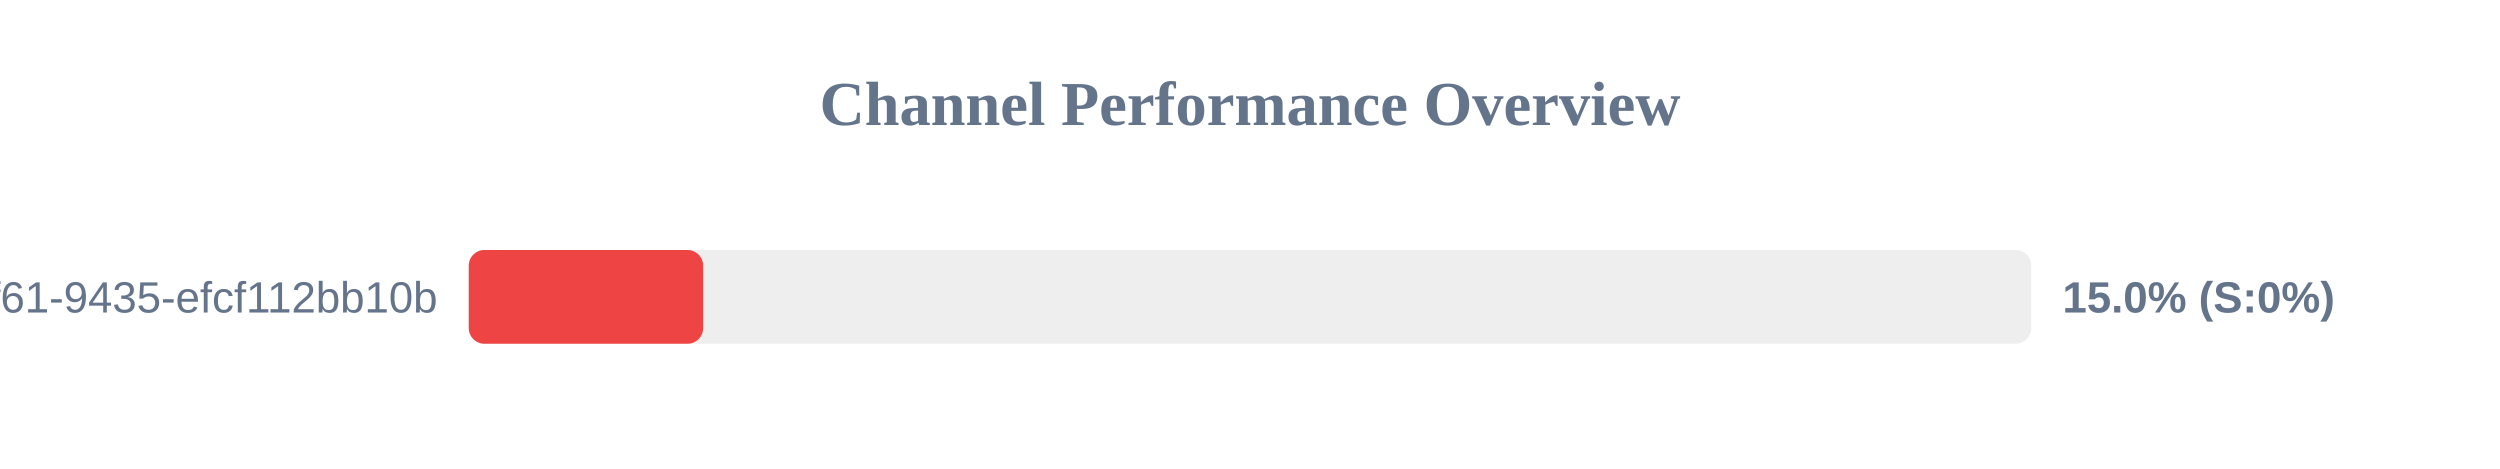
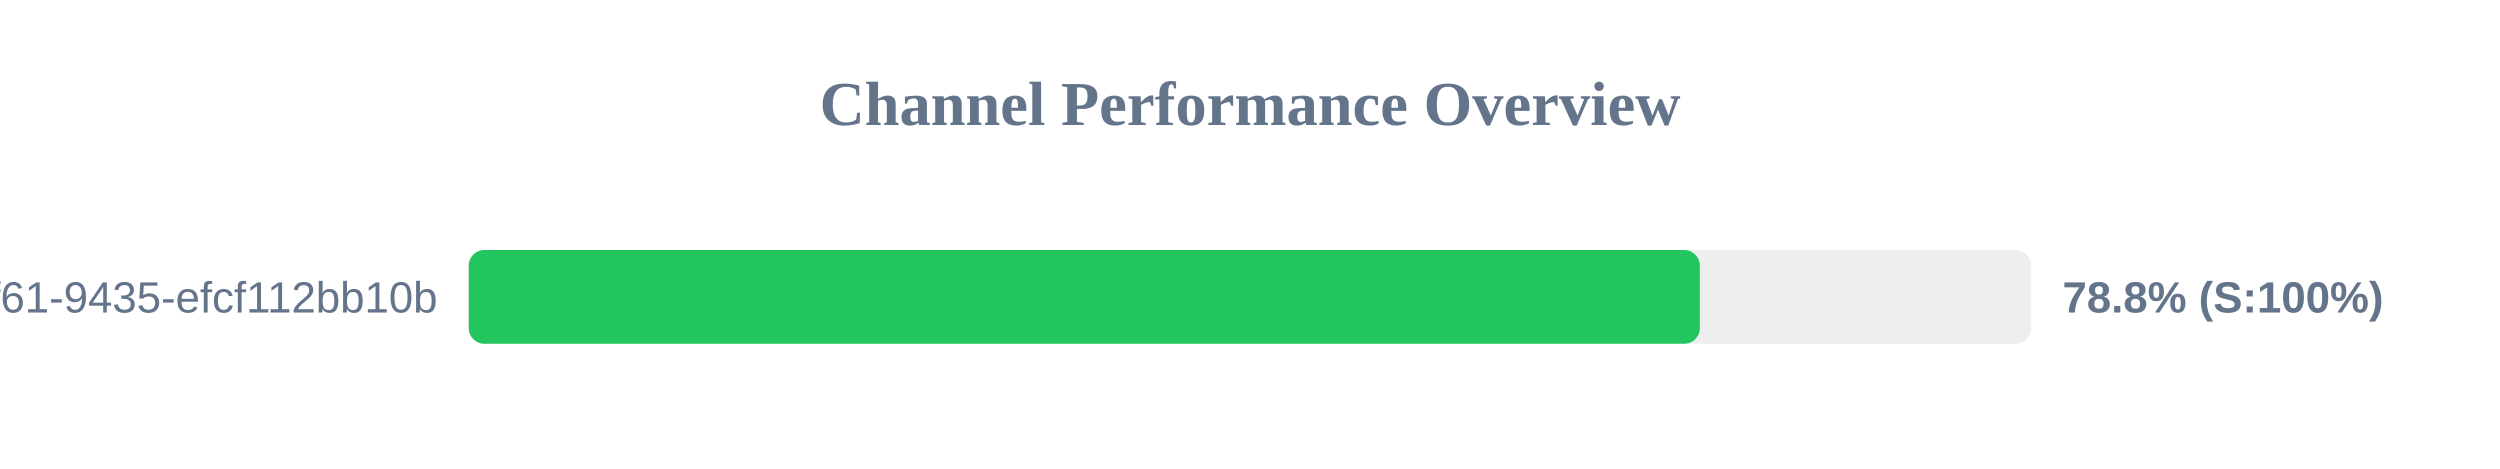
<svg xmlns="http://www.w3.org/2000/svg" width="800" height="150" version="1.1">
  <style>
        .row { font: 14px Arial; fill: #64748b; }
        .score { font: bold 14px Arial; fill: #64748b; }
    </style>
  <text x="400" y="40" text-anchor="middle" font-size="20px" font-weight="bold" fill="#64748b">Channel Performance Overview</text>
  <rect x="150" y="80" width="500" height="30" fill="#eee" rx="5" />
-   <rect x="150" y="80" width="75.0" height="30" fill="#ef4444" rx="5" />
+   <rect x="150" y="80" width="393.95" height="30" fill="#22c55e" rx="5" />
  <text x="140" y="100" text-anchor="end" class="row">?uuid=07c122ad-50b2-4f61-9435-efcf112bb10b</text>
-   <text x="660" y="100" text-anchor="start" class="score">15.0% (S:0%)</text>
+   <text x="660" y="100" text-anchor="start" class="score">78.8% (S:100%)</text>
</svg>
